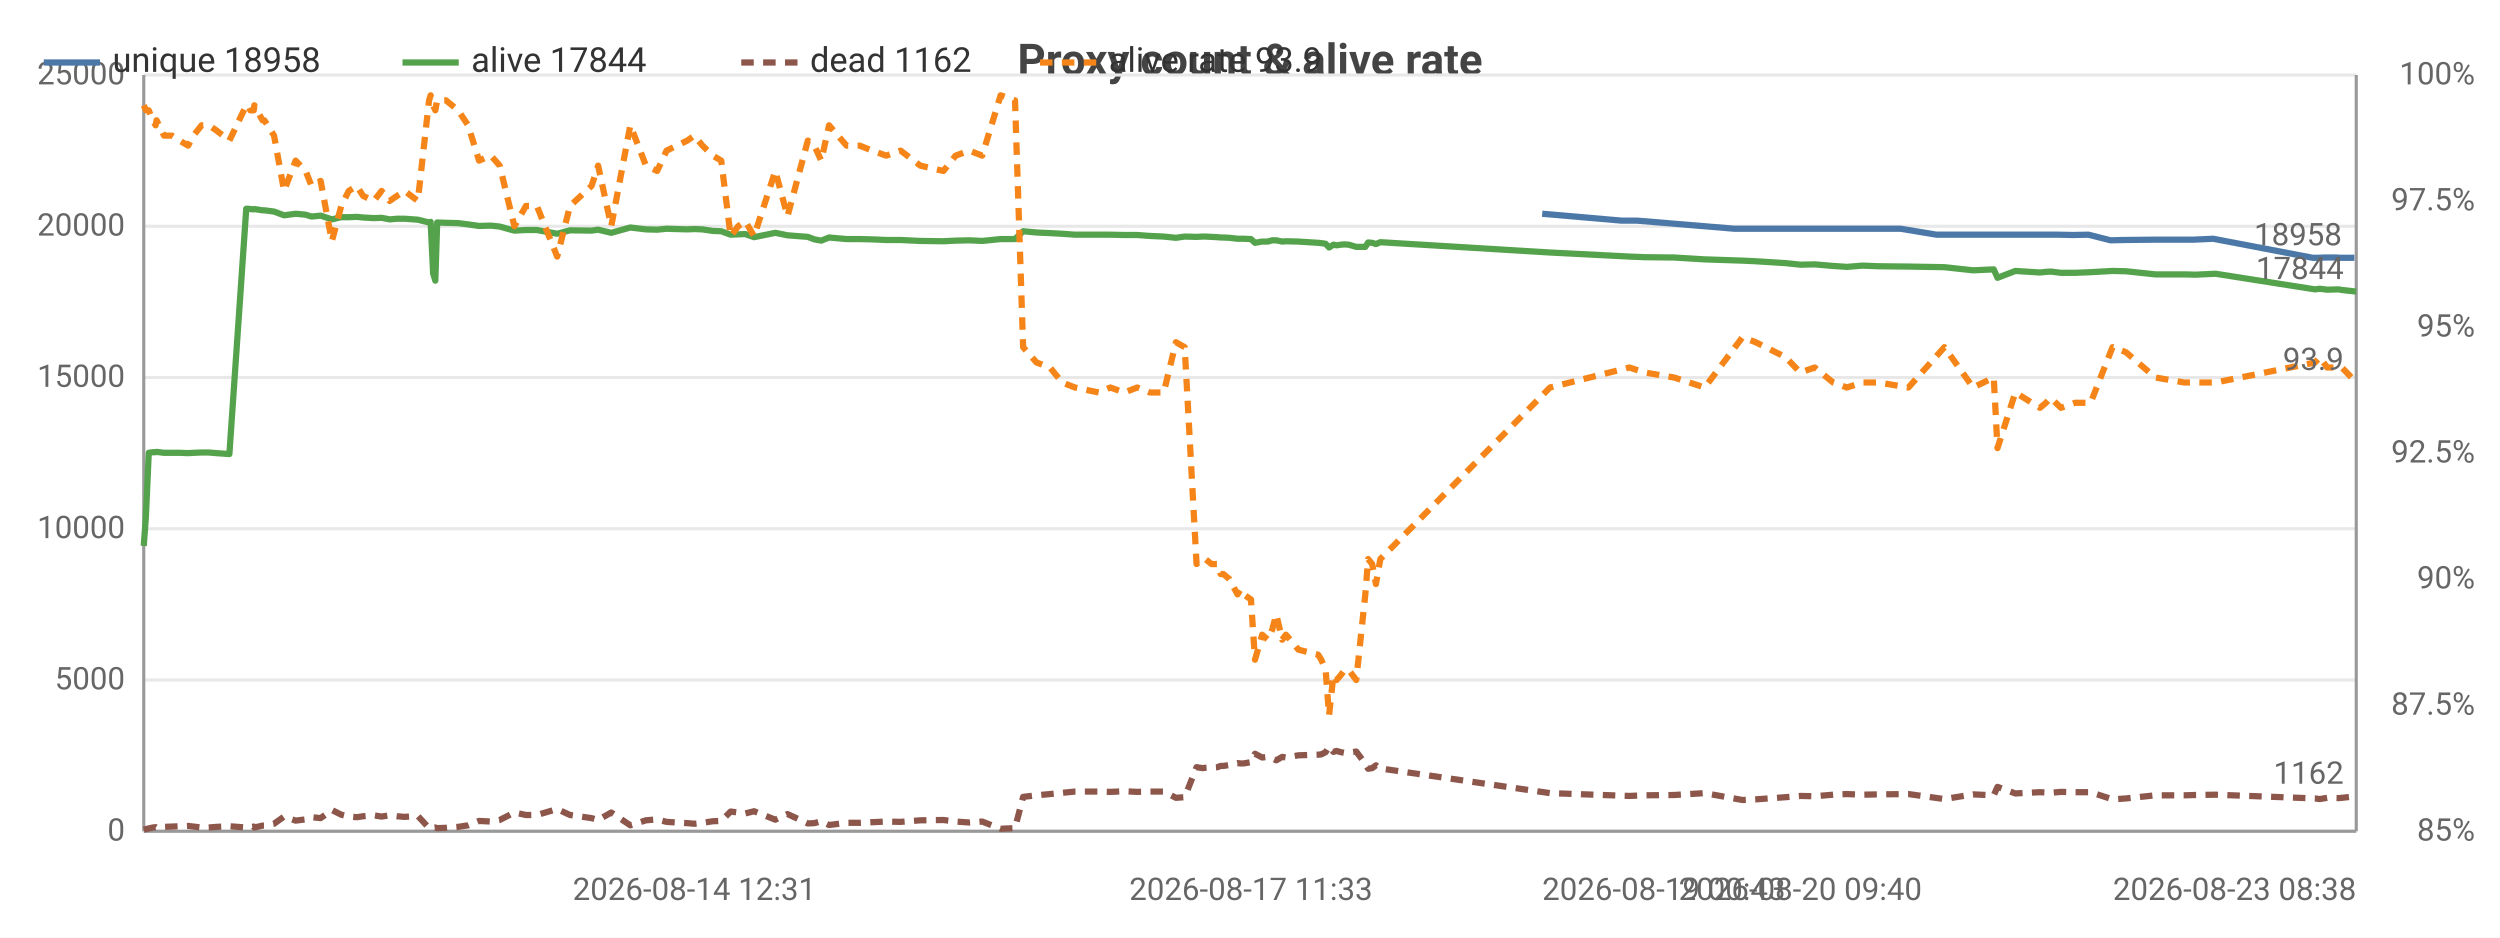
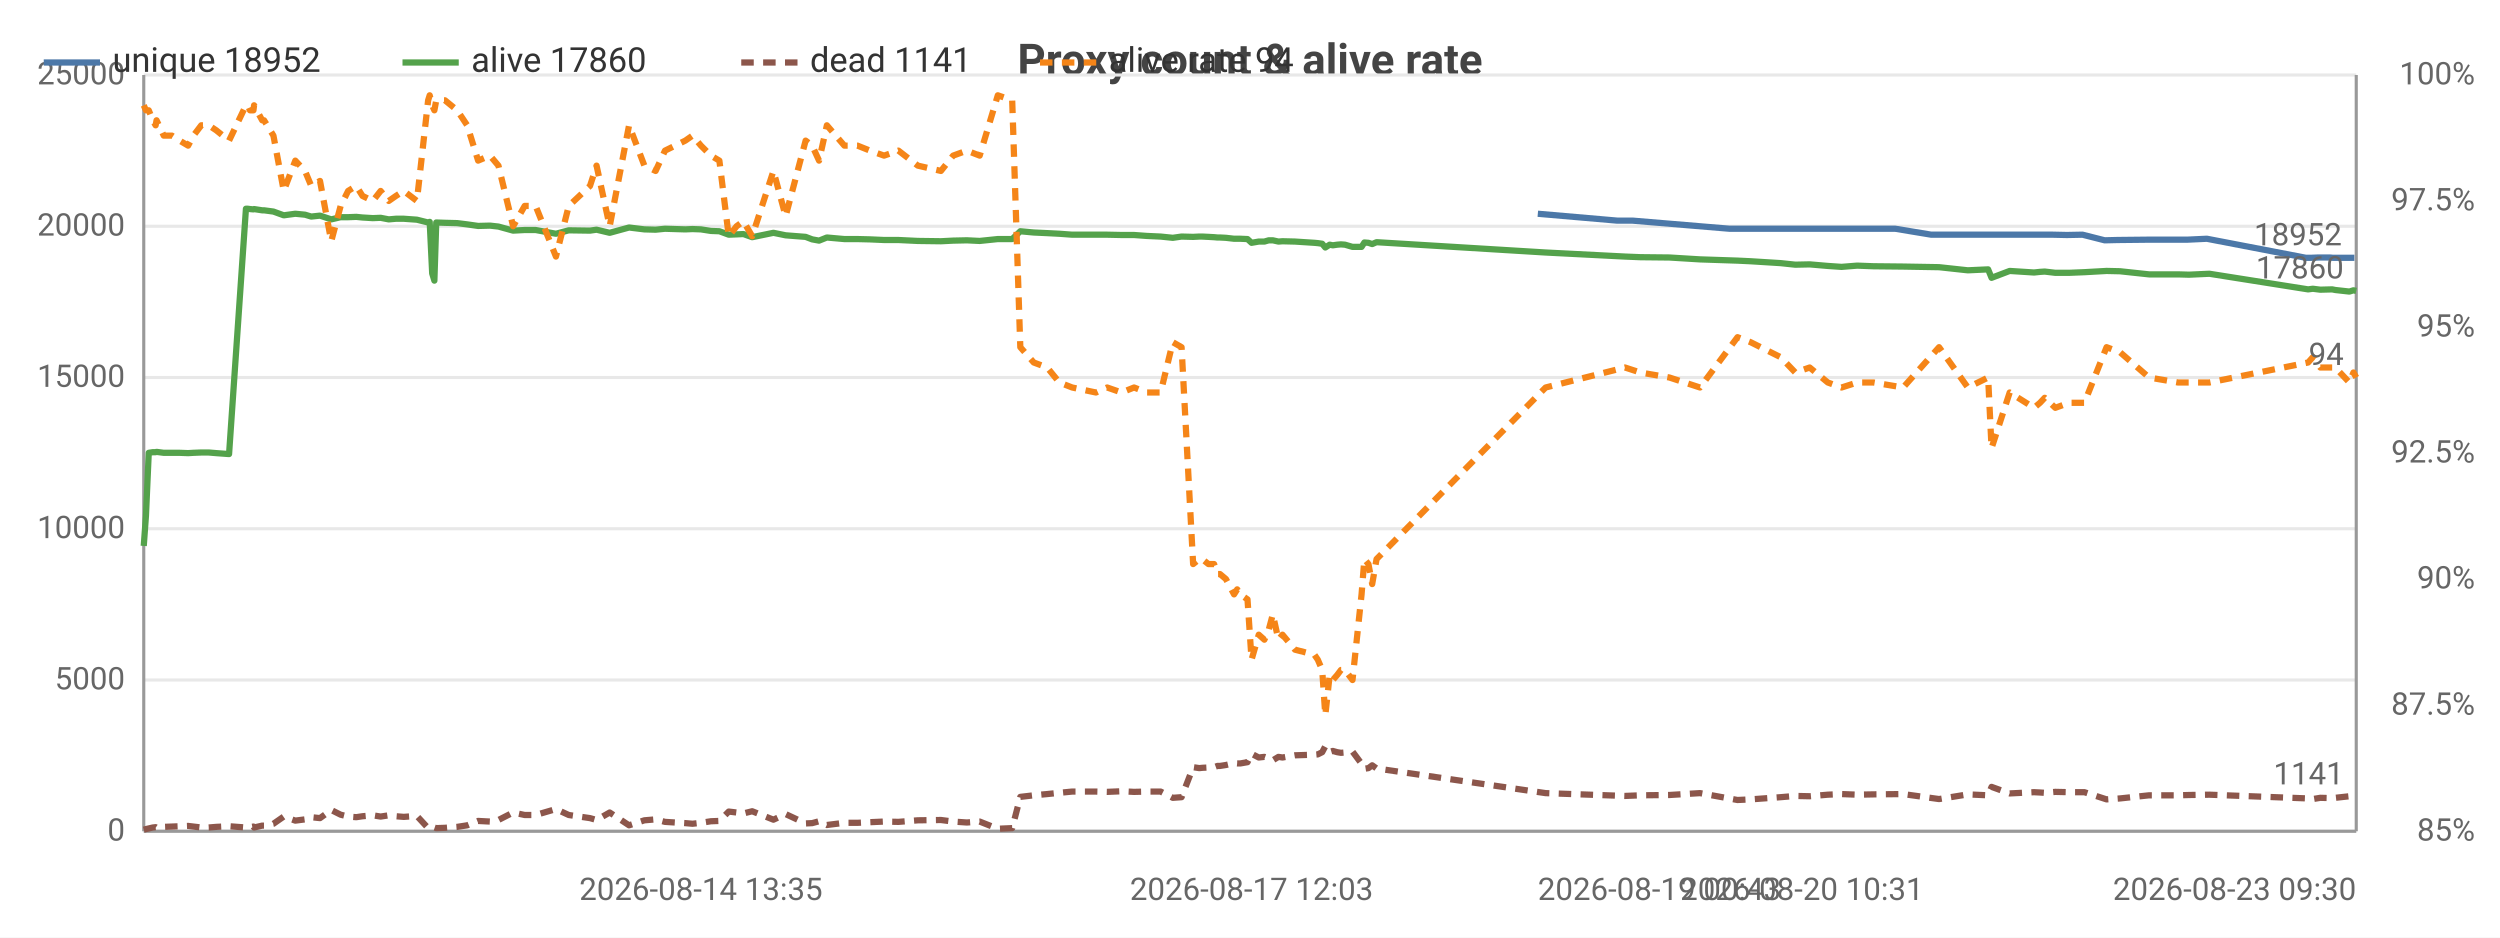
<svg xmlns="http://www.w3.org/2000/svg" width="800" height="300" viewBox="0 0 800 300">
  <rect width="800" height="300" fill="#ffffff" />
  <style>text{font-family:system-ui,-apple-system,'Segoe UI',Roboto,sans-serif}.g{stroke:#e8e8e8;stroke-width:1}.a{stroke:#999;stroke-width:1}.t{font-size:10px;fill:#666}.m{font-size:10px;text-anchor:middle;fill:#666}.e{font-size:10px;text-anchor:end;fill:#666}.l{font-size:11px;fill:#333}.tt{font-size:14px;font-weight:600;text-anchor:middle;fill:#444}.em{font-size:13px;text-anchor:middle;fill:#999}</style>
  <text class="tt" x="400.0" y="24">Proxy count &amp; alive rate</text>
  <line class="g" x1="46" y1="266" x2="754" y2="266" />
  <text class="e" x="40" y="269">0</text>
  <line class="g" x1="46" y1="217.6" x2="754" y2="217.6" />
  <text class="e" x="40" y="220.6">5000</text>
  <line class="g" x1="46" y1="169.2" x2="754" y2="169.2" />
  <text class="e" x="40" y="172.2">10000</text>
  <line class="g" x1="46" y1="120.8" x2="754" y2="120.8" />
  <text class="e" x="40" y="123.8">15000</text>
  <line class="g" x1="46" y1="72.4" x2="754" y2="72.4" />
  <text class="e" x="40" y="75.4">20000</text>
  <line class="g" x1="46" y1="24" x2="754" y2="24" />
  <text class="e" x="40" y="27">25000</text>
  <text class="e" x="792" y="269">85%</text>
  <text class="e" x="792" y="228.7">87.5%</text>
  <text class="e" x="792" y="188.3">90%</text>
  <text class="e" x="792" y="148">92.5%</text>
  <text class="e" x="792" y="107.7">95%</text>
  <text class="e" x="792" y="67.3">97.5%</text>
  <text class="e" x="792" y="27">100%</text>
  <line class="a" x1="754" y1="24" x2="754" y2="266" />
  <line class="a" x1="46" y1="24" x2="46" y2="266" />
  <line class="a" x1="46" y1="266" x2="754" y2="266" />
-   <polyline fill="none" stroke="#4c78a8" stroke-width="2" stroke-linejoin="round" points="493.5,68.4 518.9,70.6 523.8,70.6 555.1,73.2 559.3,73.2 568.9,73.2 573.6,73.2 578.2,73.2 584.1,73.2 588.5,73.2 593.5,73.2 598.7,73.2 608.2,73.2 619.7,75.1 630.7,75.1 637.3,75.1 638.4,75.1 644.2,75.1 652.0,75.1 653.8,75.1 655.4,75.1 658.7,75.1 663.3,75.2 668.3,75.1 675.4,76.9 679.5,76.8 689.0,76.7 698.3,76.7 701.8,76.7 708.2,76.4 740.1,82.5 741.5,82.5 744.0,82.4 747.7,82.4 748.8,82.5 753.4,82.5" />
-   <circle cx="493.5" cy="68.4" r="4" fill="transparent" />
-   <circle cx="523.8" cy="70.6" r="4" fill="transparent" />
-   <circle cx="559.3" cy="73.2" r="4" fill="transparent" />
-   <circle cx="573.6" cy="73.2" r="4" fill="transparent" />
-   <circle cx="578.2" cy="73.2" r="4" fill="transparent" />
-   <circle cx="588.5" cy="73.2" r="4" fill="transparent" />
-   <circle cx="598.7" cy="73.2" r="4" fill="transparent" />
-   <circle cx="619.7" cy="75.1" r="4" fill="transparent" />
-   <circle cx="637.3" cy="75.1" r="4" fill="transparent" />
-   <circle cx="644.2" cy="75.1" r="4" fill="transparent" />
+   <polyline fill="none" stroke="#4c78a8" stroke-width="2" stroke-linejoin="round" points="492.1,68.4 517.5,70.6 522.4,70.6 553.5,73.2 557.7,73.2 567.3,73.2 572.0,73.2 576.6,73.2 582.4,73.2 586.8,73.2 591.8,73.2 597.0,73.2 606.5,73.2 618.0,75.1 628.9,75.1 635.5,75.1 636.6,75.1 642.4,75.1 650.1,75.1 652.0,75.1 653.5,75.1 656.9,75.1 661.4,75.2 666.4,75.1 673.5,76.9 677.6,76.8 687.0,76.7 696.3,76.7 699.8,76.7 706.2,76.4 737.9,82.5 739.4,82.5 741.9,82.4 745.5,82.4 746.6,82.5 751.3,82.5 752.4,82.5 753.4,82.5" />
+   <circle cx="492.1" cy="68.4" r="4" fill="transparent" />
+   <circle cx="522.4" cy="70.6" r="4" fill="transparent" />
+   <circle cx="557.7" cy="73.2" r="4" fill="transparent" />
+   <circle cx="572.0" cy="73.2" r="4" fill="transparent" />
+   <circle cx="582.4" cy="73.2" r="4" fill="transparent" />
+   <circle cx="591.8" cy="73.2" r="4" fill="transparent" />
+   <circle cx="606.5" cy="73.2" r="4" fill="transparent" />
+   <circle cx="628.9" cy="75.1" r="4" fill="transparent" />
+   <circle cx="636.6" cy="75.1" r="4" fill="transparent" />
+   <circle cx="650.1" cy="75.1" r="4" fill="transparent" />
  <circle cx="652.0" cy="75.1" r="4" fill="transparent" />
-   <circle cx="655.4" cy="75.1" r="4" fill="transparent" />
-   <circle cx="663.3" cy="75.2" r="4" fill="transparent" />
-   <circle cx="675.4" cy="76.9" r="4" fill="transparent" />
-   <circle cx="689.0" cy="76.7" r="4" fill="transparent" />
-   <circle cx="701.8" cy="76.7" r="4" fill="transparent" />
-   <circle cx="708.2" cy="76.4" r="4" fill="transparent" />
-   <circle cx="741.5" cy="82.5" r="4" fill="transparent" />
-   <circle cx="747.7" cy="82.4" r="4" fill="transparent" />
+   <circle cx="656.9" cy="75.1" r="4" fill="transparent" />
+   <circle cx="666.4" cy="75.1" r="4" fill="transparent" />
+   <circle cx="677.6" cy="76.8" r="4" fill="transparent" />
+   <circle cx="696.3" cy="76.7" r="4" fill="transparent" />
+   <circle cx="706.2" cy="76.4" r="4" fill="transparent" />
+   <circle cx="739.4" cy="82.5" r="4" fill="transparent" />
+   <circle cx="745.5" cy="82.4" r="4" fill="transparent" />
+   <circle cx="751.3" cy="82.5" r="4" fill="transparent" />
  <circle cx="753.4" cy="82.5" r="4" fill="transparent" />
-   <text class="t" x="749.4" y="78.5" text-anchor="end" fill="#4c78a8">18958</text>
-   <polyline fill="none" stroke="#54a24b" stroke-width="2" stroke-linejoin="round" points="46,174.7 46.7,165.1 47.6,144.9 48.9,144.7 49.8,144.7 50.1,144.6 52.5,144.9 55.0,144.9 57.5,144.9 60.2,145.0 61.9,144.9 64.5,144.8 66.8,144.8 69.2,145.0 73.4,145.3 78.8,66.8 79.4,66.8 80.1,66.9 81.2,67.0 81.4,66.9 84.0,67.3 84.6,67.3 87.7,67.7 90.9,68.9 94.6,68.4 97.8,68.7 99.7,69.3 102.6,69.0 106.2,70.2 109.2,69.5 111.6,69.5 114.2,69.4 116.2,69.6 119.6,69.8 122.1,69.7 124.7,70.2 127.0,70.0 129.5,70.0 133.7,70.3 137.3,71.2 137.8,71.0 138.6,87.5 139.3,89.8 139.9,71.2 142.7,71.3 146.6,71.4 149.8,71.8 153.3,72.3 157.1,72.2 159.9,72.5 164.6,73.8 168.3,73.6 171.8,73.6 178.3,74.8 182.4,73.7 189.3,73.8 191.4,73.5 195.6,74.5 201.7,72.8 206.7,73.4 210.3,73.5 213.3,73.2 219.9,73.4 222.2,73.3 224.8,73.4 228.1,73.9 230.8,74.0 233.8,75.1 236.2,75.0 238.5,74.9 241.3,75.9 248.1,74.5 252.0,75.3 258.5,75.8 260.6,76.6 262.8,77.0 265.3,76.0 270.9,76.5 275.1,76.5 279.1,76.6 283.6,76.8 288.2,76.8 294.5,77.1 301.9,77.2 305.8,77.0 310.2,76.9 314.3,77.1 320.2,76.5 324.8,76.5 327.4,74.0 331.7,74.4 336.0,74.6 339.9,74.8 344.0,75.1 351.6,75.1 355.3,75.1 359.8,75.2 363.9,75.2 368.0,75.5 372.4,75.7 376.3,76.1 379.1,75.7 382.9,75.8 384.8,75.7 385.7,75.7 387.7,75.8 389.6,75.9 390.6,76.0 391.5,76.0 393.4,76.1 396.0,76.4 397.0,76.4 397.9,76.4 400.3,76.5 401.6,77.7 403.9,77.3 405.7,77.3 407.1,76.9 408.4,76.9 410.3,77.3 411.5,77.2 415.5,77.3 421.8,77.7 422.8,77.8 424.2,78.0 425.3,79.2 426.7,78.3 427.7,78.5 429.1,78.3 430.2,78.2 431.6,78.3 434.0,79.0 436.9,79.0 437.8,77.6 439.1,77.7 440.3,78.1 441.7,77.5 496.0,80.8 521.4,82.1 526.3,82.3 535.7,82.4 545.5,83.0 557.6,83.4 561.8,83.6 571.4,84.2 576.1,84.7 580.7,84.6 586.6,85.1 591.0,85.4 596.0,85.0 601.2,85.2 610.7,85.3 622.2,85.5 631.4,86.5 638.0,86.2 639.2,88.9 644.9,86.7 652.8,87.2 654.7,87.0 656.2,86.9 659.5,87.3 664.0,87.3 669.0,87.1 676.0,86.7 680.3,86.8 689.7,87.8 699.0,87.8 702.5,87.9 709.0,87.6 740.8,92.6 742.3,92.4 744.7,92.7 748.4,92.6 749.4,92.8 754,93.3" />
+   <text class="t" x="749.4" y="78.5" text-anchor="end" fill="#4c78a8">18952</text>
+   <polyline fill="none" stroke="#54a24b" stroke-width="2" stroke-linejoin="round" points="46,174.7 46.7,165.1 47.6,144.9 48.9,144.7 49.8,144.7 50.1,144.6 52.4,144.9 55.0,144.9 57.5,144.9 60.2,145.0 61.9,144.9 64.4,144.8 66.8,144.8 69.2,145.0 73.3,145.3 78.7,66.8 79.3,66.8 80.0,66.9 81.1,67.0 81.3,66.9 83.9,67.3 84.5,67.3 87.5,67.7 90.8,68.9 94.5,68.4 97.6,68.7 99.6,69.3 102.4,69.0 106.0,70.2 109.0,69.5 111.4,69.5 114.0,69.4 116.0,69.6 119.3,69.8 121.8,69.7 124.4,70.2 126.7,70.0 129.2,70.0 133.4,70.3 137.0,71.2 137.5,71.0 138.3,87.5 139.0,89.8 139.6,71.2 142.4,71.3 146.3,71.4 149.5,71.8 153.0,72.3 156.8,72.2 159.5,72.5 164.2,73.8 167.9,73.6 171.4,73.6 177.9,74.8 182.0,73.7 188.8,73.8 190.9,73.5 195.1,74.5 201.3,72.8 206.2,73.4 209.8,73.5 212.8,73.2 219.3,73.4 221.6,73.3 224.3,73.4 227.5,73.9 230.2,74.0 233.2,75.1 235.7,75.0 237.9,74.9 240.7,75.9 247.5,74.5 251.4,75.3 257.8,75.8 259.9,76.6 262.1,77.0 264.6,76.0 270.2,76.5 274.4,76.5 278.4,76.6 282.9,76.8 287.5,76.8 293.7,77.1 301.1,77.2 305.0,77.0 309.4,76.9 313.5,77.1 319.3,76.5 323.9,76.5 326.5,74.0 330.8,74.4 335.1,74.6 339.0,74.8 343.1,75.1 350.7,75.1 354.3,75.1 358.9,75.2 362.9,75.2 367.0,75.5 371.4,75.7 375.3,76.1 378.1,75.7 381.8,75.8 383.8,75.7 384.7,75.7 386.7,75.8 388.5,75.9 389.6,76.0 390.4,76.0 392.3,76.1 394.9,76.4 395.9,76.4 396.9,76.4 399.2,76.5 400.5,77.7 402.8,77.3 404.6,77.3 406.0,76.9 407.3,76.9 409.1,77.3 410.4,77.2 414.4,77.3 420.6,77.7 421.7,77.8 423.1,78.0 424.1,79.2 425.5,78.3 426.5,78.5 427.9,78.3 429.1,78.2 430.4,78.3 432.8,79.0 435.7,79.0 436.6,77.6 437.9,77.7 439.1,78.1 440.5,77.5 494.6,80.8 520.0,82.1 524.9,82.3 534.2,82.4 544.0,83.0 556.0,83.4 560.2,83.6 569.8,84.2 574.5,84.7 579.1,84.6 584.9,85.1 589.3,85.4 594.3,85.0 599.5,85.2 609.0,85.3 620.5,85.5 629.7,86.5 636.2,86.2 637.3,88.9 643.1,86.7 650.9,87.2 652.8,87.0 654.3,86.9 657.7,87.3 662.1,87.3 667.0,87.1 674.1,86.7 678.4,86.8 687.7,87.8 697.0,87.8 700.5,87.9 707.0,87.6 738.6,92.6 740.1,92.4 742.5,92.7 746.3,92.6 747.3,92.8 751.8,93.3 753.1,92.9 754,93.1" />
  <circle cx="46" cy="174.7" r="4" fill="transparent" />
  <circle cx="60.2" cy="145.0" r="4" fill="transparent" />
-   <circle cx="81.2" cy="67.0" r="4" fill="transparent" />
-   <circle cx="102.6" cy="69.0" r="4" fill="transparent" />
-   <circle cx="129.5" cy="70.0" r="4" fill="transparent" />
-   <circle cx="149.8" cy="71.8" r="4" fill="transparent" />
-   <circle cx="189.3" cy="73.8" r="4" fill="transparent" />
-   <circle cx="224.8" cy="73.4" r="4" fill="transparent" />
-   <circle cx="258.5" cy="75.8" r="4" fill="transparent" />
-   <circle cx="294.5" cy="77.1" r="4" fill="transparent" />
-   <circle cx="339.9" cy="74.8" r="4" fill="transparent" />
-   <circle cx="379.1" cy="75.7" r="4" fill="transparent" />
-   <circle cx="396.0" cy="76.4" r="4" fill="transparent" />
-   <circle cx="410.3" cy="77.3" r="4" fill="transparent" />
-   <circle cx="429.1" cy="78.3" r="4" fill="transparent" />
-   <circle cx="496.0" cy="80.8" r="4" fill="transparent" />
-   <circle cx="586.6" cy="85.1" r="4" fill="transparent" />
-   <circle cx="644.9" cy="86.7" r="4" fill="transparent" />
-   <circle cx="689.7" cy="87.8" r="4" fill="transparent" />
-   <circle cx="754" cy="93.3" r="4" fill="transparent" />
-   <text class="t" x="750" y="89.3" text-anchor="end" fill="#54a24b">17844</text>
-   <polyline fill="none" stroke="#8c564b" stroke-width="2" stroke-dasharray="4,3" stroke-linejoin="round" points="46,265.5 46.7,265.3 47.6,265.1 48.9,264.8 49.8,264.7 50.1,264.9 52.5,264.6 55.0,264.5 57.5,264.4 60.2,264.3 61.9,264.5 64.5,264.8 66.8,264.8 69.2,264.6 73.4,264.4 78.8,264.8 79.4,264.9 80.1,264.7 81.2,264.5 81.4,264.8 84.0,264.2 84.6,264.2 87.7,263.6 90.9,261.3 94.6,262.6 97.8,262.2 99.7,261.5 102.6,261.8 106.2,259.2 109.2,260.7 111.6,261.3 114.2,261.5 116.2,261.2 119.6,260.9 122.1,261.3 124.7,260.9 127.0,261.2 129.5,261.4 133.7,261.1 137.3,265.0 137.8,265.2 138.6,264.9 139.3,264.8 139.9,265.0 142.7,264.9 146.6,264.6 149.8,264.1 153.3,262.7 157.1,262.9 159.9,262.4 164.6,260.0 168.3,260.8 171.8,260.8 178.3,258.9 182.4,260.8 189.3,261.8 191.4,262.4 195.6,260.0 201.7,264.1 206.7,262.5 210.3,262.2 213.3,263.0 219.9,263.4 222.2,263.6 224.8,263.3 228.1,262.8 230.8,262.7 233.8,259.7 236.2,260.0 238.5,260.3 241.3,259.6 248.1,262.3 252.0,260.5 258.5,263.5 260.6,263.4 262.8,262.8 265.3,264.0 270.9,263.3 275.1,263.3 279.1,263.1 283.6,262.9 288.2,263.0 294.5,262.5 301.9,262.4 305.8,262.9 310.2,263.2 314.3,262.9 320.2,265.2 324.8,265.0 327.4,255.0 331.7,254.5 336.0,254.1 339.9,253.7 344.0,253.3 351.6,253.3 355.3,253.4 359.8,253.2 363.9,253.4 368.0,253.3 372.4,253.3 376.3,255.3 379.1,255.1 382.9,245.5 384.8,245.8 385.7,245.7 387.7,245.6 389.6,245.5 390.6,245.1 391.5,245.1 393.4,244.8 396.0,244.2 397.0,244.3 397.9,244.3 400.3,243.9 401.6,241.2 403.9,242.4 405.7,242.2 407.1,242.7 408.4,243.3 410.3,242.2 411.5,242.4 415.5,241.7 421.8,241.5 422.8,241.4 424.2,240.7 425.3,238.8 426.7,240.6 427.7,240.3 429.1,240.7 430.2,240.9 431.6,240.8 434.0,240.5 436.9,244.4 437.8,246.0 439.1,245.8 440.3,244.9 441.7,245.9 496.0,253.8 521.4,254.7 526.3,254.5 535.7,254.4 545.5,253.8 557.6,256.0 561.8,255.8 571.4,255.1 576.1,254.7 580.7,254.8 586.6,254.3 591.0,254.1 596.0,254.3 601.2,254.2 610.7,254.1 622.2,255.7 631.4,254.2 638.0,254.5 639.2,251.8 644.9,253.9 652.8,253.5 654.7,253.6 656.2,253.7 659.5,253.4 664.0,253.5 669.0,253.5 676.0,255.8 680.3,255.5 689.7,254.5 699.0,254.5 702.5,254.4 709.0,254.3 740.8,255.5 742.3,255.7 744.7,255.3 748.4,255.4 749.4,255.3 754,254.8" />
+   <circle cx="81.3" cy="66.9" r="4" fill="transparent" />
+   <circle cx="106.0" cy="70.2" r="4" fill="transparent" />
+   <circle cx="129.2" cy="70.0" r="4" fill="transparent" />
+   <circle cx="149.5" cy="71.8" r="4" fill="transparent" />
+   <circle cx="190.9" cy="73.5" r="4" fill="transparent" />
+   <circle cx="227.5" cy="73.9" r="4" fill="transparent" />
+   <circle cx="259.9" cy="76.6" r="4" fill="transparent" />
+   <circle cx="301.1" cy="77.2" r="4" fill="transparent" />
+   <circle cx="343.1" cy="75.1" r="4" fill="transparent" />
+   <circle cx="381.8" cy="75.8" r="4" fill="transparent" />
+   <circle cx="395.9" cy="76.4" r="4" fill="transparent" />
+   <circle cx="410.4" cy="77.2" r="4" fill="transparent" />
+   <circle cx="430.4" cy="78.3" r="4" fill="transparent" />
+   <circle cx="524.9" cy="82.3" r="4" fill="transparent" />
+   <circle cx="589.3" cy="85.4" r="4" fill="transparent" />
+   <circle cx="650.9" cy="87.2" r="4" fill="transparent" />
+   <circle cx="700.5" cy="87.9" r="4" fill="transparent" />
+   <circle cx="754" cy="93.1" r="4" fill="transparent" />
+   <text class="t" x="750" y="89.1" text-anchor="end" fill="#54a24b">17860</text>
+   <polyline fill="none" stroke="#8c564b" stroke-width="2" stroke-dasharray="4,3" stroke-linejoin="round" points="46,265.5 46.7,265.3 47.6,265.1 48.9,264.8 49.8,264.7 50.1,264.9 52.4,264.6 55.0,264.5 57.5,264.4 60.2,264.3 61.9,264.5 64.4,264.8 66.8,264.8 69.2,264.6 73.3,264.4 78.7,264.8 79.3,264.9 80.0,264.7 81.1,264.5 81.3,264.8 83.9,264.2 84.5,264.2 87.5,263.6 90.8,261.3 94.5,262.6 97.6,262.2 99.6,261.5 102.4,261.8 106.0,259.2 109.0,260.7 111.4,261.3 114.0,261.5 116.0,261.2 119.3,260.9 121.8,261.3 124.4,260.9 126.7,261.2 129.2,261.4 133.4,261.1 137.0,265.0 137.5,265.2 138.3,264.9 139.0,264.8 139.6,265.0 142.4,264.9 146.3,264.6 149.5,264.1 153.0,262.7 156.8,262.9 159.5,262.4 164.2,260.0 167.9,260.8 171.4,260.8 177.9,258.9 182.0,260.8 188.8,261.8 190.9,262.4 195.1,260.0 201.3,264.1 206.2,262.5 209.8,262.2 212.8,263.0 219.3,263.4 221.6,263.6 224.3,263.3 227.5,262.8 230.2,262.7 233.2,259.7 235.7,260.0 237.9,260.3 240.7,259.6 247.5,262.3 251.4,260.5 257.8,263.5 259.9,263.4 262.1,262.8 264.6,264.0 270.2,263.3 274.4,263.3 278.4,263.1 282.9,262.9 287.5,263.0 293.7,262.5 301.1,262.4 305.0,262.9 309.4,263.2 313.5,262.9 319.3,265.2 323.9,265.0 326.5,255.0 330.8,254.5 335.1,254.1 339.0,253.7 343.1,253.3 350.7,253.3 354.3,253.4 358.9,253.2 362.9,253.4 367.0,253.3 371.4,253.3 375.3,255.3 378.1,255.1 381.8,245.5 383.8,245.8 384.7,245.7 386.7,245.6 388.5,245.5 389.6,245.1 390.4,245.1 392.3,244.8 394.9,244.2 395.9,244.3 396.9,244.3 399.2,243.9 400.5,241.2 402.8,242.4 404.6,242.2 406.0,242.7 407.3,243.3 409.1,242.2 410.4,242.4 414.4,241.7 420.6,241.5 421.7,241.4 423.1,240.7 424.1,238.8 425.5,240.6 426.5,240.3 427.9,240.7 429.1,240.9 430.4,240.8 432.8,240.5 435.7,244.4 436.6,246.0 437.9,245.8 439.1,244.9 440.5,245.9 494.6,253.8 520.0,254.7 524.9,254.5 534.2,254.4 544.0,253.8 556.0,256.0 560.2,255.8 569.8,255.1 574.5,254.7 579.1,254.8 584.9,254.3 589.3,254.1 594.3,254.3 599.5,254.2 609.0,254.1 620.5,255.7 629.7,254.2 636.2,254.5 637.3,251.8 643.1,253.9 650.9,253.5 652.8,253.6 654.3,253.7 657.7,253.4 662.1,253.5 667.0,253.5 674.1,255.8 678.4,255.5 687.7,254.5 697.0,254.5 700.5,254.4 707.0,254.3 738.6,255.5 740.1,255.7 742.5,255.3 746.3,255.4 747.3,255.3 751.8,254.8 753.1,255.2 754,255.0" />
  <circle cx="46" cy="265.5" r="4" fill="transparent" />
  <circle cx="60.2" cy="264.3" r="4" fill="transparent" />
-   <circle cx="81.2" cy="264.5" r="4" fill="transparent" />
-   <circle cx="102.6" cy="261.8" r="4" fill="transparent" />
-   <circle cx="129.5" cy="261.4" r="4" fill="transparent" />
-   <circle cx="149.8" cy="264.1" r="4" fill="transparent" />
-   <circle cx="189.3" cy="261.8" r="4" fill="transparent" />
-   <circle cx="224.8" cy="263.3" r="4" fill="transparent" />
-   <circle cx="258.5" cy="263.5" r="4" fill="transparent" />
-   <circle cx="294.5" cy="262.5" r="4" fill="transparent" />
-   <circle cx="339.9" cy="253.7" r="4" fill="transparent" />
-   <circle cx="379.1" cy="255.1" r="4" fill="transparent" />
-   <circle cx="396.0" cy="244.2" r="4" fill="transparent" />
-   <circle cx="410.3" cy="242.2" r="4" fill="transparent" />
-   <circle cx="429.1" cy="240.7" r="4" fill="transparent" />
-   <circle cx="496.0" cy="253.8" r="4" fill="transparent" />
-   <circle cx="586.6" cy="254.3" r="4" fill="transparent" />
-   <circle cx="644.9" cy="253.9" r="4" fill="transparent" />
-   <circle cx="689.7" cy="254.5" r="4" fill="transparent" />
-   <circle cx="754" cy="254.8" r="4" fill="transparent" />
-   <text class="t" x="750" y="250.8" text-anchor="end" fill="#8c564b">1162</text>
-   <polyline fill="none" stroke="#f58518" stroke-width="2" stroke-dasharray="4,3" stroke-linejoin="round" points="46,33.7 46.7,35.3 47.6,35.3 48.9,38.5 49.8,40.1 50.1,38.5 52.5,43.4 55.0,43.4 57.5,45.0 60.2,46.6 61.9,43.4 64.5,40.1 66.8,40.1 69.2,41.7 73.4,45.0 78.8,33.7 79.4,33.7 80.1,35.3 81.2,35.3 81.4,33.7 84.0,38.5 84.6,38.5 87.7,43.4 90.9,61.1 94.6,51.4 97.8,54.7 99.7,59.5 102.6,57.9 106.2,77.2 109.2,65.9 111.6,61.1 114.2,59.5 116.2,62.7 119.6,64.3 122.1,61.1 124.7,64.3 127.0,62.7 129.5,61.1 133.7,64.3 137.3,32.1 137.8,30.5 138.6,33.7 139.3,35.3 139.9,32.1 142.7,32.1 146.6,35.3 149.8,40.1 153.3,51.4 157.1,49.8 159.9,53.0 164.6,72.4 168.3,65.9 171.8,65.9 178.3,82.1 182.4,65.9 189.3,59.5 191.4,53.0 195.6,72.4 201.7,40.1 206.7,53.0 210.3,54.7 213.3,48.2 219.9,45.0 222.2,43.4 224.8,46.6 228.1,49.8 230.8,51.4 233.8,75.6 236.2,72.4 238.5,70.8 241.3,75.6 248.1,54.7 252.0,69.2 258.5,45.0 260.6,46.6 262.8,51.4 265.3,40.1 270.9,46.6 275.1,46.6 279.1,48.2 283.6,49.8 288.2,48.2 294.5,53.0 301.9,54.7 305.8,49.8 310.2,48.2 314.3,49.8 320.2,30.5 324.8,32.1 327.4,111.1 331.7,116.0 336.0,117.6 339.9,122.4 344.0,124.0 351.6,125.6 355.3,124.0 359.8,125.6 363.9,124.0 368.0,125.6 372.4,125.6 376.3,109.5 379.1,111.1 382.9,180.5 384.8,178.9 385.7,178.9 387.7,180.5 389.6,180.5 390.6,183.7 391.5,183.7 393.4,185.3 396.0,190.2 397.0,188.6 397.9,190.2 400.3,191.8 401.6,211.1 403.9,203.1 405.7,204.7 407.1,201.5 408.4,196.6 410.3,204.7 411.5,203.1 415.5,207.9 421.8,209.5 422.8,211.1 424.2,214.4 425.3,228.9 426.7,216.0 427.7,217.6 429.1,216.0 430.2,214.4 431.6,214.4 434.0,217.6 436.9,190.2 437.8,178.9 439.1,180.5 440.3,186.9 441.7,178.9 496.0,124.0 521.4,117.6 526.3,119.2 535.7,120.8 545.5,124.0 557.6,107.9 561.8,109.5 571.4,114.3 576.1,119.2 580.7,117.6 586.6,122.4 591.0,124.0 596.0,122.4 601.2,122.4 610.7,124.0 622.2,111.1 631.4,124.0 638.0,120.8 639.2,143.4 644.9,125.6 652.8,130.5 654.7,128.9 656.2,127.3 659.5,130.5 664.0,128.9 669.0,128.9 676.0,111.1 680.3,112.7 689.7,120.8 699.0,122.4 702.5,122.4 709.0,122.4 740.8,116.0 742.3,114.3 744.7,117.6 748.4,117.6 749.4,117.6 754,122.4" />
+   <circle cx="81.3" cy="264.8" r="4" fill="transparent" />
+   <circle cx="106.0" cy="259.2" r="4" fill="transparent" />
+   <circle cx="129.2" cy="261.4" r="4" fill="transparent" />
+   <circle cx="149.5" cy="264.1" r="4" fill="transparent" />
+   <circle cx="190.9" cy="262.4" r="4" fill="transparent" />
+   <circle cx="227.5" cy="262.8" r="4" fill="transparent" />
+   <circle cx="259.9" cy="263.4" r="4" fill="transparent" />
+   <circle cx="301.1" cy="262.4" r="4" fill="transparent" />
+   <circle cx="343.1" cy="253.3" r="4" fill="transparent" />
+   <circle cx="381.8" cy="245.5" r="4" fill="transparent" />
+   <circle cx="395.9" cy="244.3" r="4" fill="transparent" />
+   <circle cx="410.4" cy="242.4" r="4" fill="transparent" />
+   <circle cx="430.4" cy="240.8" r="4" fill="transparent" />
+   <circle cx="524.9" cy="254.5" r="4" fill="transparent" />
+   <circle cx="589.3" cy="254.1" r="4" fill="transparent" />
+   <circle cx="650.9" cy="253.5" r="4" fill="transparent" />
+   <circle cx="700.5" cy="254.4" r="4" fill="transparent" />
+   <circle cx="754" cy="255.0" r="4" fill="transparent" />
+   <text class="t" x="750" y="251.0" text-anchor="end" fill="#8c564b">1141</text>
+   <polyline fill="none" stroke="#f58518" stroke-width="2" stroke-dasharray="4,3" stroke-linejoin="round" points="46,33.7 46.7,35.3 47.6,35.3 48.9,38.5 49.8,40.1 50.1,38.5 52.4,43.4 55.0,43.4 57.5,45.0 60.2,46.6 61.9,43.4 64.4,40.1 66.8,40.1 69.2,41.7 73.3,45.0 78.7,33.7 79.3,33.7 80.0,35.3 81.1,35.3 81.3,33.7 83.9,38.5 84.5,38.5 87.5,43.4 90.8,61.1 94.5,51.4 97.6,54.7 99.6,59.5 102.4,57.9 106.0,77.2 109.0,65.9 111.4,61.1 114.0,59.5 116.0,62.7 119.3,64.3 121.8,61.1 124.4,64.3 126.7,62.7 129.2,61.1 133.4,64.3 137.0,32.1 137.5,30.5 138.3,33.7 139.0,35.3 139.6,32.1 142.4,32.1 146.3,35.3 149.5,40.1 153.0,51.4 156.8,49.8 159.5,53.0 164.2,72.4 167.9,65.9 171.4,65.9 177.9,82.1 182.0,65.9 188.8,59.5 190.9,53.0 195.1,72.4 201.3,40.1 206.2,53.0 209.8,54.7 212.8,48.2 219.3,45.0 221.6,43.4 224.3,46.6 227.5,49.8 230.2,51.4 233.2,75.6 235.7,72.4 237.9,70.8 240.7,75.6 247.5,54.7 251.4,69.2 257.8,45.0 259.9,46.6 262.1,51.4 264.6,40.1 270.2,46.6 274.4,46.6 278.4,48.2 282.9,49.8 287.5,48.2 293.7,53.0 301.1,54.7 305.0,49.8 309.4,48.2 313.5,49.8 319.3,30.5 323.9,32.1 326.5,111.1 330.8,116.0 335.1,117.6 339.0,122.4 343.1,124.0 350.7,125.6 354.3,124.0 358.9,125.6 362.9,124.0 367.0,125.6 371.4,125.6 375.3,109.5 378.1,111.1 381.8,180.5 383.8,178.9 384.7,178.9 386.7,180.5 388.5,180.5 389.6,183.7 390.4,183.7 392.3,185.3 394.9,190.2 395.9,188.6 396.9,190.2 399.2,191.8 400.5,211.1 402.8,203.1 404.6,204.7 406.0,201.5 407.3,196.6 409.1,204.7 410.4,203.1 414.4,207.9 420.6,209.5 421.7,211.1 423.1,214.4 424.1,228.9 425.5,216.0 426.5,217.6 427.9,216.0 429.1,214.4 430.4,214.4 432.8,217.6 435.7,190.2 436.6,178.9 437.9,180.5 439.1,186.9 440.5,178.9 494.6,124.0 520.0,117.6 524.9,119.2 534.2,120.8 544.0,124.0 556.0,107.9 560.2,109.5 569.8,114.3 574.5,119.2 579.1,117.6 584.9,122.4 589.3,124.0 594.3,122.4 599.5,122.4 609.0,124.0 620.5,111.1 629.7,124.0 636.2,120.8 637.3,143.4 643.1,125.6 650.9,130.5 652.8,128.9 654.3,127.3 657.7,130.5 662.1,128.9 667.0,128.9 674.1,111.1 678.4,112.7 687.7,120.8 697.0,122.4 700.5,122.4 707.0,122.4 738.6,116.0 740.1,114.3 742.5,117.6 746.3,117.6 747.3,117.6 751.8,122.4 753.1,119.2 754,120.8" />
  <circle cx="46" cy="33.7" r="4" fill="transparent" />
  <circle cx="60.2" cy="46.6" r="4" fill="transparent" />
-   <circle cx="81.2" cy="35.3" r="4" fill="transparent" />
-   <circle cx="102.6" cy="57.9" r="4" fill="transparent" />
-   <circle cx="129.5" cy="61.1" r="4" fill="transparent" />
-   <circle cx="149.8" cy="40.1" r="4" fill="transparent" />
-   <circle cx="189.3" cy="59.5" r="4" fill="transparent" />
-   <circle cx="224.8" cy="46.6" r="4" fill="transparent" />
-   <circle cx="258.5" cy="45.0" r="4" fill="transparent" />
-   <circle cx="294.5" cy="53.0" r="4" fill="transparent" />
-   <circle cx="339.9" cy="122.4" r="4" fill="transparent" />
-   <circle cx="379.1" cy="111.1" r="4" fill="transparent" />
-   <circle cx="396.0" cy="190.2" r="4" fill="transparent" />
-   <circle cx="410.3" cy="204.7" r="4" fill="transparent" />
-   <circle cx="429.1" cy="216.0" r="4" fill="transparent" />
-   <circle cx="496.0" cy="124.0" r="4" fill="transparent" />
-   <circle cx="586.6" cy="122.4" r="4" fill="transparent" />
-   <circle cx="644.9" cy="125.6" r="4" fill="transparent" />
-   <circle cx="689.7" cy="120.8" r="4" fill="transparent" />
-   <circle cx="754" cy="122.4" r="4" fill="transparent" />
-   <text class="t" x="750" y="118.4" text-anchor="end" fill="#f58518">93.9</text>
-   <text class="m" x="222.2" y="288">2026-08-14 12:31</text>
-   <text class="m" x="400.3" y="288">2026-08-17 11:33</text>
-   <text class="t" x="493.5" y="288">2026-08-19 00:43</text>
-   <text class="m" x="576.1" y="288">2026-08-20 09:40</text>
-   <text class="e" x="754" y="288">2026-08-23 08:38</text>
+   <circle cx="81.3" cy="33.7" r="4" fill="transparent" />
+   <circle cx="106.0" cy="77.2" r="4" fill="transparent" />
+   <circle cx="129.2" cy="61.1" r="4" fill="transparent" />
+   <circle cx="149.5" cy="40.1" r="4" fill="transparent" />
+   <circle cx="190.9" cy="53.0" r="4" fill="transparent" />
+   <circle cx="227.5" cy="49.8" r="4" fill="transparent" />
+   <circle cx="259.9" cy="46.6" r="4" fill="transparent" />
+   <circle cx="301.1" cy="54.7" r="4" fill="transparent" />
+   <circle cx="343.1" cy="124.0" r="4" fill="transparent" />
+   <circle cx="381.8" cy="180.5" r="4" fill="transparent" />
+   <circle cx="395.9" cy="188.6" r="4" fill="transparent" />
+   <circle cx="410.4" cy="203.1" r="4" fill="transparent" />
+   <circle cx="430.4" cy="214.4" r="4" fill="transparent" />
+   <circle cx="524.9" cy="119.2" r="4" fill="transparent" />
+   <circle cx="589.3" cy="124.0" r="4" fill="transparent" />
+   <circle cx="650.9" cy="130.5" r="4" fill="transparent" />
+   <circle cx="700.5" cy="122.4" r="4" fill="transparent" />
+   <circle cx="754" cy="120.8" r="4" fill="transparent" />
+   <text class="t" x="750" y="116.8" text-anchor="end" fill="#f58518">94</text>
+   <text class="m" x="224.3" y="288">2026-08-14 13:35</text>
+   <text class="m" x="400.5" y="288">2026-08-17 12:03</text>
+   <text class="t" x="492.1" y="288">2026-08-19 00:43</text>
+   <text class="m" x="576.6" y="288">2026-08-20 10:31</text>
+   <text class="e" x="754" y="288">2026-08-23 09:30</text>
  <line x1="14" y1="20" x2="32" y2="20" stroke="#4c78a8" stroke-width="2" />
-   <text class="l" x="36" y="23">unique 18958</text>
+   <text class="l" x="36" y="23">unique 18952</text>
  <line x1="128.8" y1="20" x2="146.8" y2="20" stroke="#54a24b" stroke-width="2" />
-   <text class="l" x="150.8" y="23">alive 17844</text>
+   <text class="l" x="150.8" y="23">alive 17860</text>
  <line x1="237.2" y1="20" x2="255.2" y2="20" stroke="#8c564b" stroke-width="2" stroke-dasharray="4,3" />
-   <text class="l" x="259.2" y="23">dead 1162</text>
+   <text class="l" x="259.2" y="23">dead 1141</text>
  <line x1="332.8" y1="20" x2="350.8" y2="20" stroke="#f58518" stroke-width="2" stroke-dasharray="4,3" />
-   <text class="l" x="354.8" y="23">alive rate 93.9</text>
+   <text class="l" x="354.8" y="23">alive rate 94</text>
</svg>
